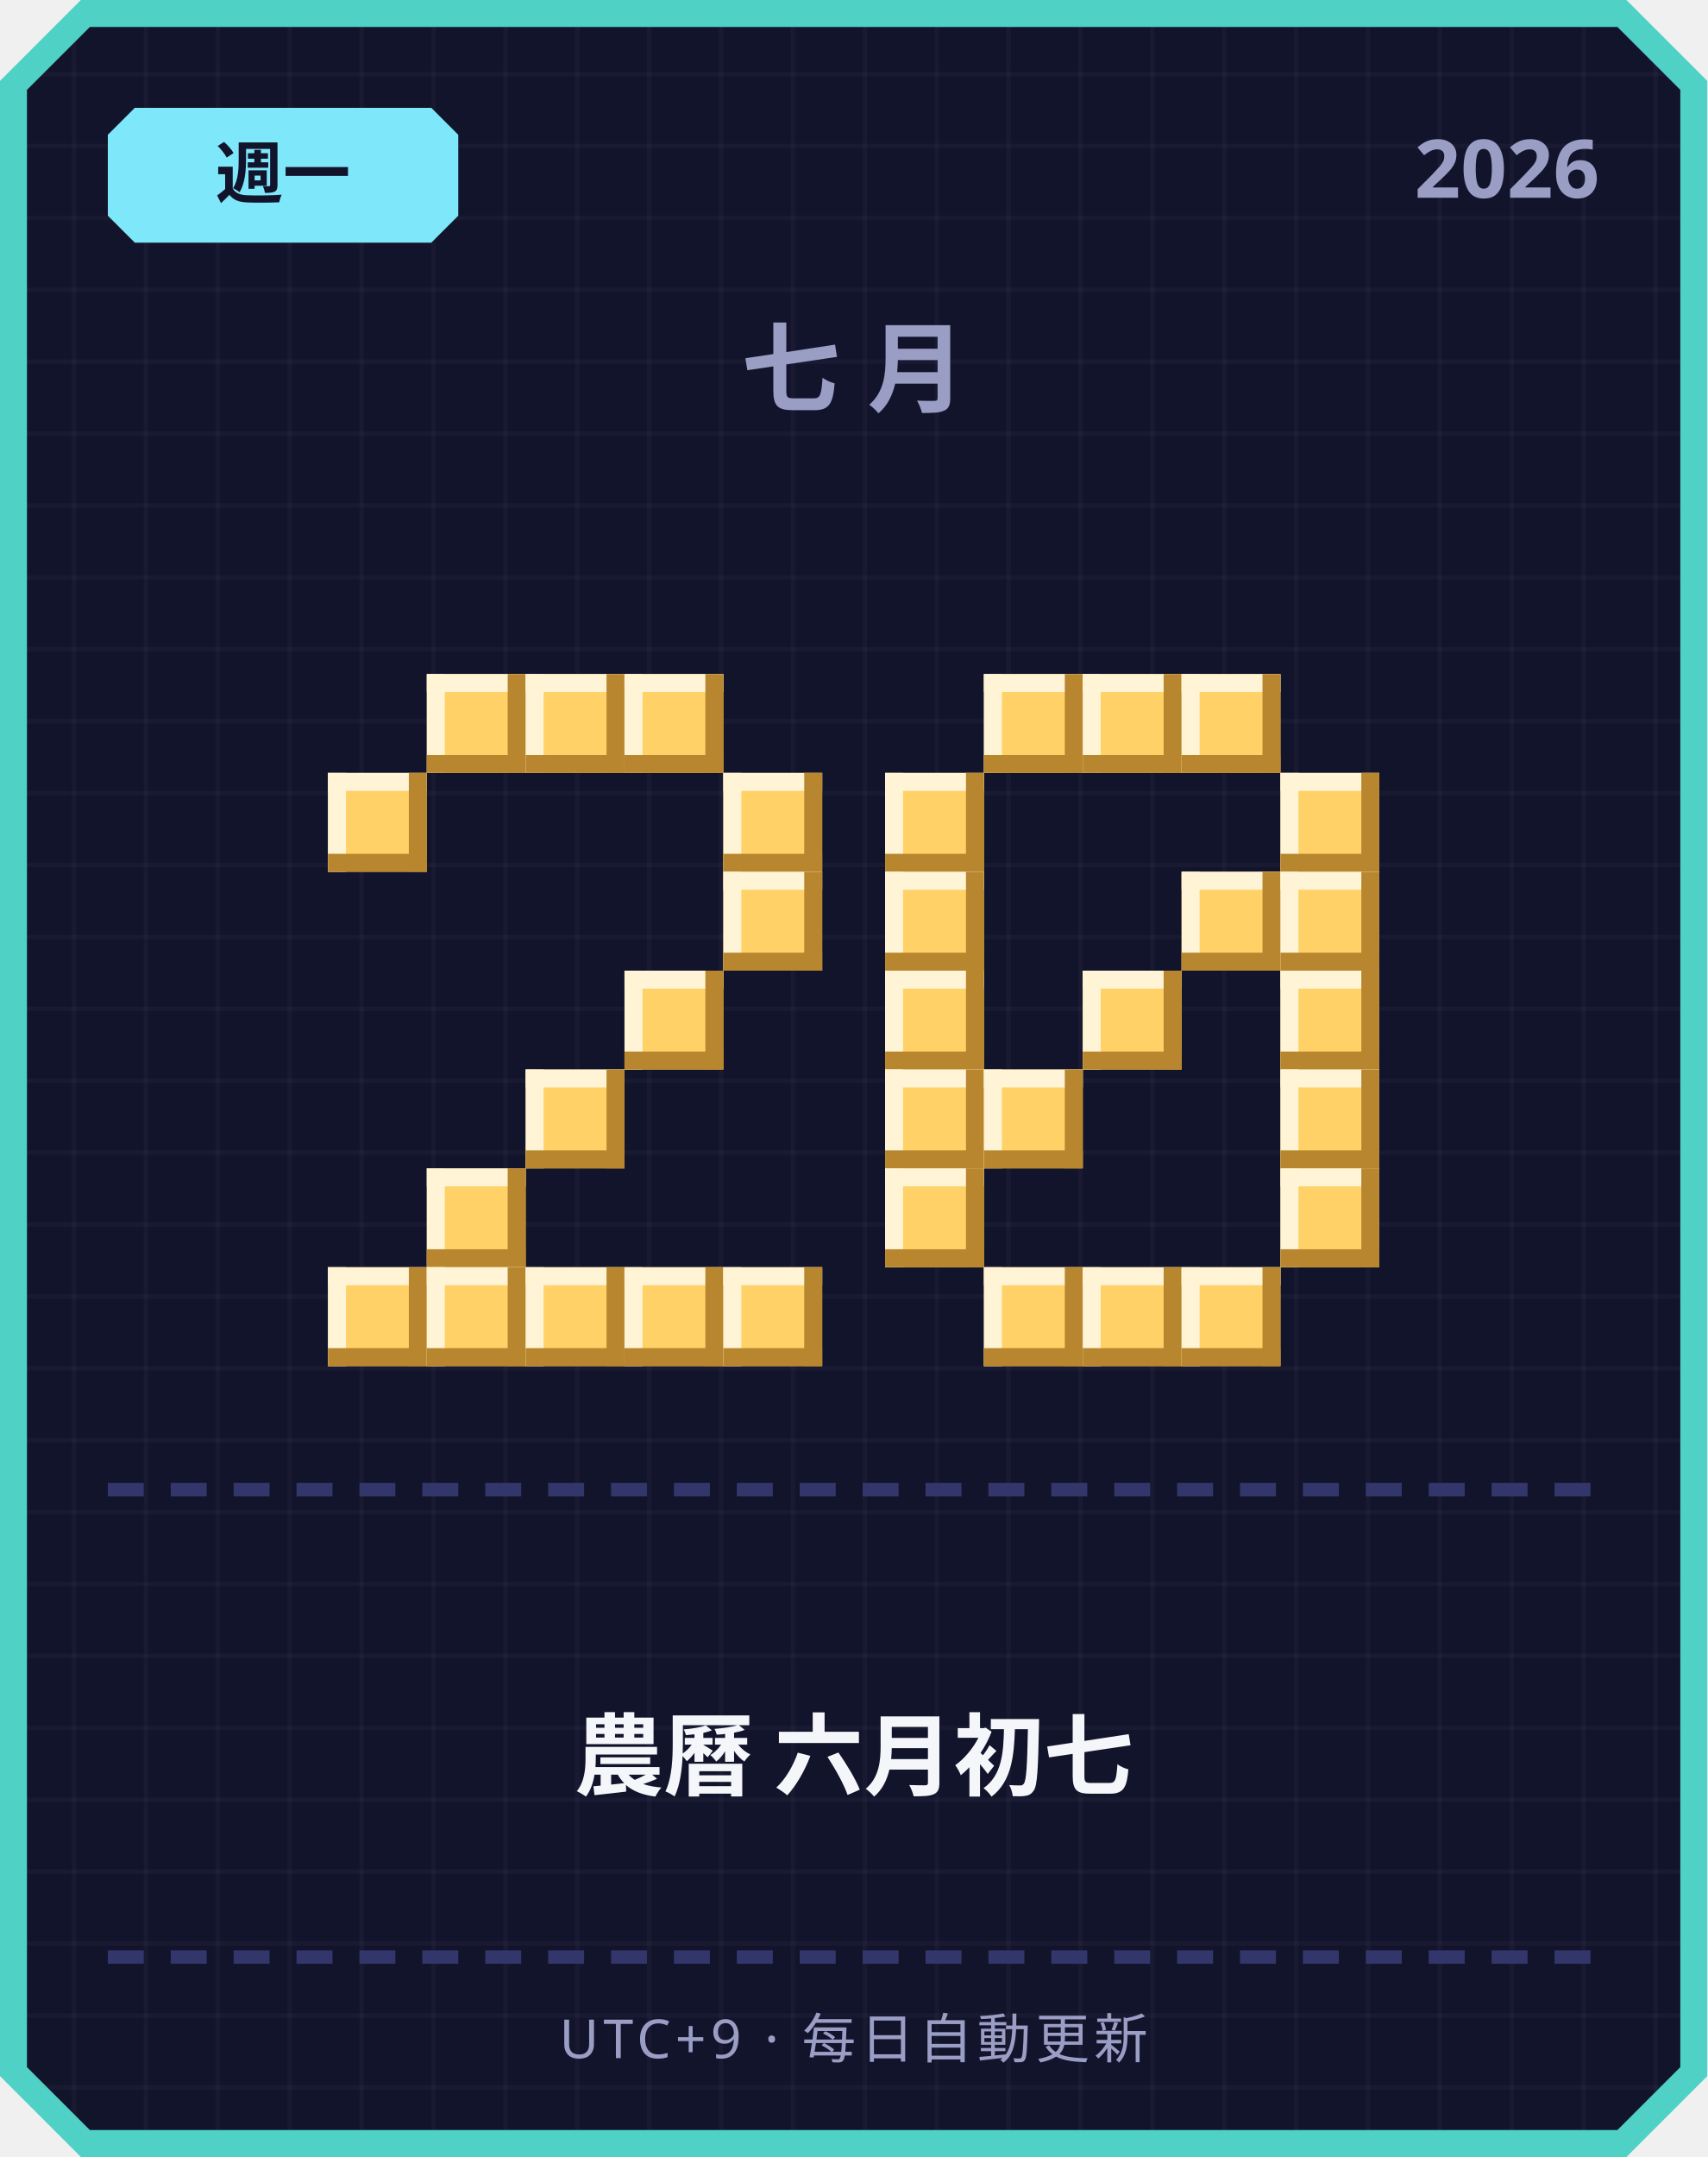
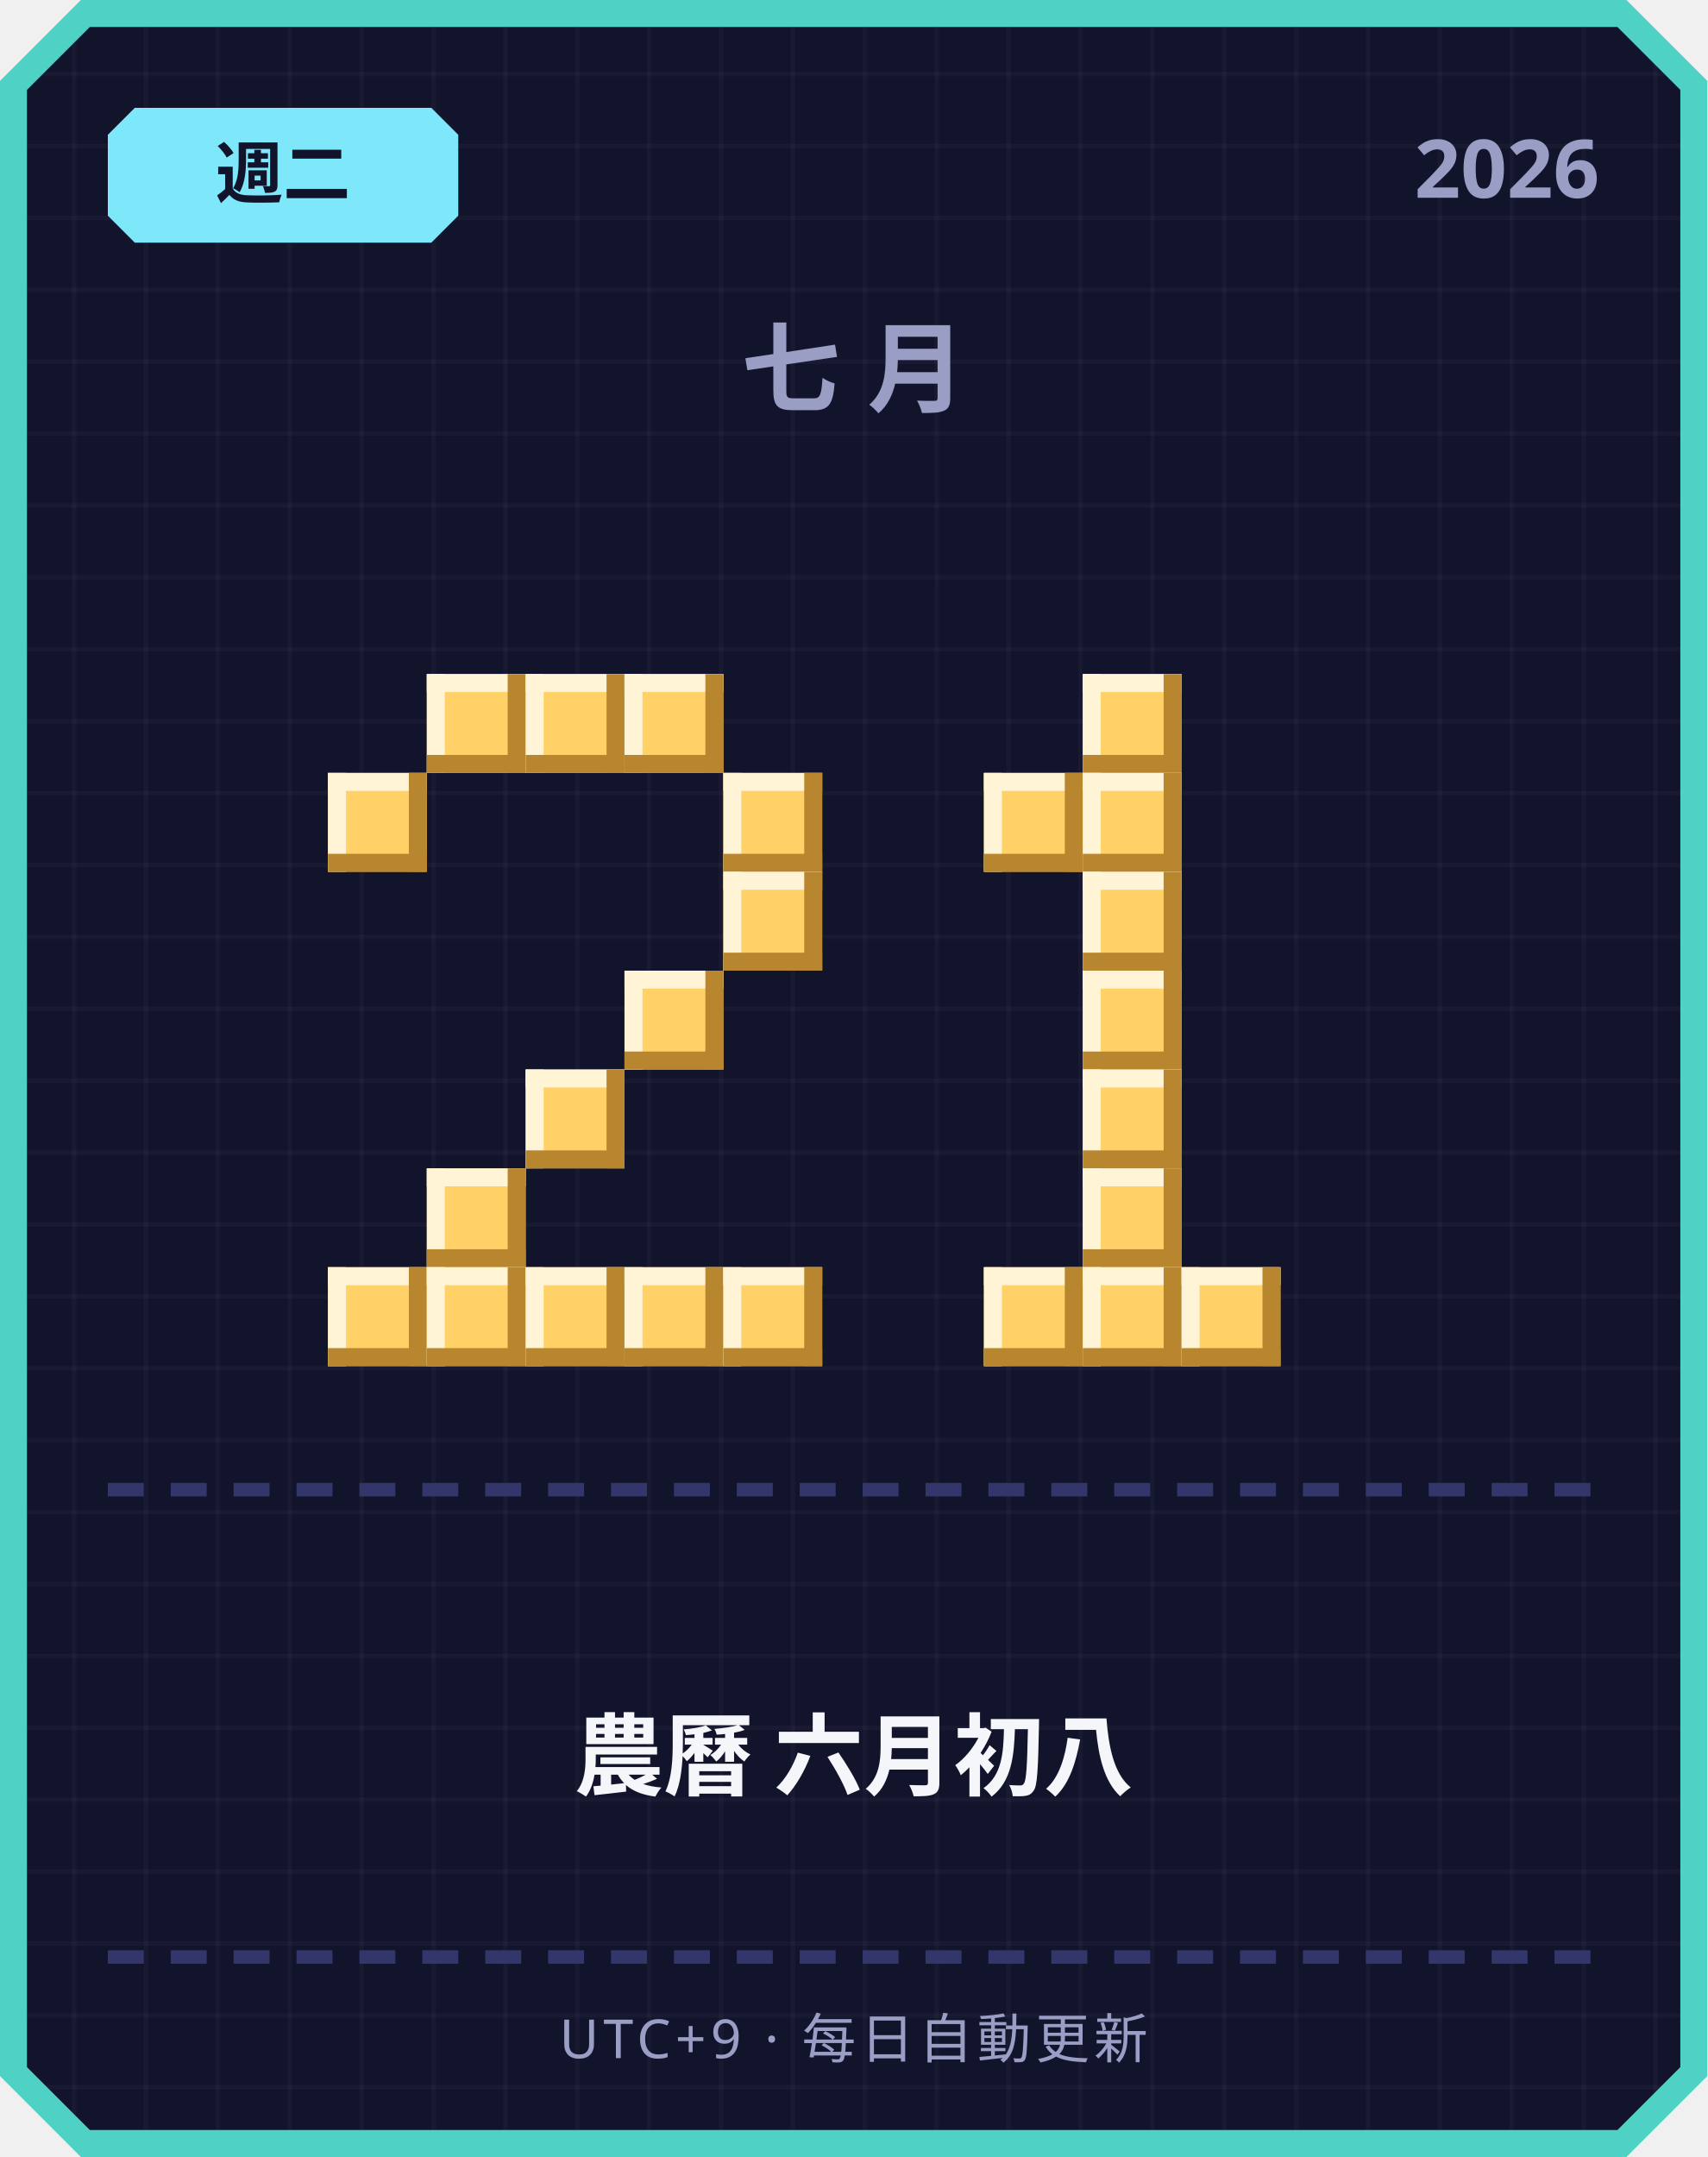
<svg xmlns="http://www.w3.org/2000/svg" width="380" height="480" viewBox="0 0 380 480">
  <defs>
    <pattern id="grid" width="16" height="16" patternUnits="userSpaceOnUse">
      <rect width="16" height="16" fill="#12142b" />
      <rect width="1" height="16" fill="#ffffff" opacity="0.03" />
      <rect width="16" height="1" fill="#ffffff" opacity="0.03" />
    </pattern>
  </defs>
  <path d="M 18,0 L 362,0 L 380,18 L 380,462 L 362,480 L 18,480 L 0,462 L 0,18 Z" fill="#4fd1c5" />
  <path d="M 20,6 L 360,6 L 374,20 L 374,460 L 360,474 L 20,474 L 6,460 L 6,20 Z" fill="url(#grid)" />
  <path d="M 30,24 L 96,24 L 102,30 L 102,48 L 96,54 L 30,54 L 24,48 L 24,30 Z" fill="#7ee8fa" />
-   <text x="63" y="44" text-anchor="middle" font-family="'Segoe UI', sans-serif" font-size="15" font-weight="700" fill="#12142b">週一</text>
+   <text x="63" y="44" text-anchor="middle" font-family="'Segoe UI', sans-serif" font-size="15" font-weight="700" fill="#12142b">週二</text>
  <text x="356" y="44" text-anchor="end" font-family="'Segoe UI', sans-serif" font-size="18" font-weight="700" fill="#9a9dc4">2026</text>
  <text x="190" y="90" text-anchor="middle" font-family="'Segoe UI', sans-serif" font-size="22" font-weight="700" letter-spacing="6" fill="#9a9dc4">七月</text>
  <rect x="95" y="150" width="22" height="22" fill="#ffd166" />
  <rect x="95" y="150" width="22" height="4" fill="#fff4d6" />
  <rect x="95" y="150" width="4" height="22" fill="#fff4d6" />
  <rect x="95" y="168" width="22" height="4" fill="#b8862e" />
  <rect x="113" y="150" width="4" height="22" fill="#b8862e" />
  <rect x="117" y="150" width="22" height="22" fill="#ffd166" />
  <rect x="117" y="150" width="22" height="4" fill="#fff4d6" />
  <rect x="117" y="150" width="4" height="22" fill="#fff4d6" />
  <rect x="117" y="168" width="22" height="4" fill="#b8862e" />
  <rect x="135" y="150" width="4" height="22" fill="#b8862e" />
  <rect x="139" y="150" width="22" height="22" fill="#ffd166" />
  <rect x="139" y="150" width="22" height="4" fill="#fff4d6" />
  <rect x="139" y="150" width="4" height="22" fill="#fff4d6" />
  <rect x="139" y="168" width="22" height="4" fill="#b8862e" />
  <rect x="157" y="150" width="4" height="22" fill="#b8862e" />
  <rect x="73" y="172" width="22" height="22" fill="#ffd166" />
  <rect x="73" y="172" width="22" height="4" fill="#fff4d6" />
  <rect x="73" y="172" width="4" height="22" fill="#fff4d6" />
  <rect x="73" y="190" width="22" height="4" fill="#b8862e" />
  <rect x="91" y="172" width="4" height="22" fill="#b8862e" />
  <rect x="161" y="172" width="22" height="22" fill="#ffd166" />
  <rect x="161" y="172" width="22" height="4" fill="#fff4d6" />
  <rect x="161" y="172" width="4" height="22" fill="#fff4d6" />
  <rect x="161" y="190" width="22" height="4" fill="#b8862e" />
  <rect x="179" y="172" width="4" height="22" fill="#b8862e" />
  <rect x="161" y="194" width="22" height="22" fill="#ffd166" />
  <rect x="161" y="194" width="22" height="4" fill="#fff4d6" />
  <rect x="161" y="194" width="4" height="22" fill="#fff4d6" />
  <rect x="161" y="212" width="22" height="4" fill="#b8862e" />
  <rect x="179" y="194" width="4" height="22" fill="#b8862e" />
  <rect x="139" y="216" width="22" height="22" fill="#ffd166" />
  <rect x="139" y="216" width="22" height="4" fill="#fff4d6" />
  <rect x="139" y="216" width="4" height="22" fill="#fff4d6" />
  <rect x="139" y="234" width="22" height="4" fill="#b8862e" />
  <rect x="157" y="216" width="4" height="22" fill="#b8862e" />
  <rect x="117" y="238" width="22" height="22" fill="#ffd166" />
  <rect x="117" y="238" width="22" height="4" fill="#fff4d6" />
  <rect x="117" y="238" width="4" height="22" fill="#fff4d6" />
  <rect x="117" y="256" width="22" height="4" fill="#b8862e" />
  <rect x="135" y="238" width="4" height="22" fill="#b8862e" />
  <rect x="95" y="260" width="22" height="22" fill="#ffd166" />
  <rect x="95" y="260" width="22" height="4" fill="#fff4d6" />
  <rect x="95" y="260" width="4" height="22" fill="#fff4d6" />
  <rect x="95" y="278" width="22" height="4" fill="#b8862e" />
  <rect x="113" y="260" width="4" height="22" fill="#b8862e" />
  <rect x="73" y="282" width="22" height="22" fill="#ffd166" />
  <rect x="73" y="282" width="22" height="4" fill="#fff4d6" />
  <rect x="73" y="282" width="4" height="22" fill="#fff4d6" />
  <rect x="73" y="300" width="22" height="4" fill="#b8862e" />
  <rect x="91" y="282" width="4" height="22" fill="#b8862e" />
  <rect x="95" y="282" width="22" height="22" fill="#ffd166" />
  <rect x="95" y="282" width="22" height="4" fill="#fff4d6" />
  <rect x="95" y="282" width="4" height="22" fill="#fff4d6" />
  <rect x="95" y="300" width="22" height="4" fill="#b8862e" />
  <rect x="113" y="282" width="4" height="22" fill="#b8862e" />
  <rect x="117" y="282" width="22" height="22" fill="#ffd166" />
  <rect x="117" y="282" width="22" height="4" fill="#fff4d6" />
  <rect x="117" y="282" width="4" height="22" fill="#fff4d6" />
  <rect x="117" y="300" width="22" height="4" fill="#b8862e" />
  <rect x="135" y="282" width="4" height="22" fill="#b8862e" />
  <rect x="139" y="282" width="22" height="22" fill="#ffd166" />
  <rect x="139" y="282" width="22" height="4" fill="#fff4d6" />
  <rect x="139" y="282" width="4" height="22" fill="#fff4d6" />
  <rect x="139" y="300" width="22" height="4" fill="#b8862e" />
  <rect x="157" y="282" width="4" height="22" fill="#b8862e" />
  <rect x="161" y="282" width="22" height="22" fill="#ffd166" />
  <rect x="161" y="282" width="22" height="4" fill="#fff4d6" />
  <rect x="161" y="282" width="4" height="22" fill="#fff4d6" />
  <rect x="161" y="300" width="22" height="4" fill="#b8862e" />
  <rect x="179" y="282" width="4" height="22" fill="#b8862e" />
-   <rect x="219" y="150" width="22" height="22" fill="#ffd166" />
-   <rect x="219" y="150" width="22" height="4" fill="#fff4d6" />
-   <rect x="219" y="150" width="4" height="22" fill="#fff4d6" />
-   <rect x="219" y="168" width="22" height="4" fill="#b8862e" />
-   <rect x="237" y="150" width="4" height="22" fill="#b8862e" />
  <rect x="241" y="150" width="22" height="22" fill="#ffd166" />
  <rect x="241" y="150" width="22" height="4" fill="#fff4d6" />
  <rect x="241" y="150" width="4" height="22" fill="#fff4d6" />
  <rect x="241" y="168" width="22" height="4" fill="#b8862e" />
  <rect x="259" y="150" width="4" height="22" fill="#b8862e" />
-   <rect x="263" y="150" width="22" height="22" fill="#ffd166" />
-   <rect x="263" y="150" width="22" height="4" fill="#fff4d6" />
-   <rect x="263" y="150" width="4" height="22" fill="#fff4d6" />
-   <rect x="263" y="168" width="22" height="4" fill="#b8862e" />
-   <rect x="281" y="150" width="4" height="22" fill="#b8862e" />
-   <rect x="197" y="172" width="22" height="22" fill="#ffd166" />
-   <rect x="197" y="172" width="22" height="4" fill="#fff4d6" />
-   <rect x="197" y="172" width="4" height="22" fill="#fff4d6" />
-   <rect x="197" y="190" width="22" height="4" fill="#b8862e" />
-   <rect x="215" y="172" width="4" height="22" fill="#b8862e" />
-   <rect x="285" y="172" width="22" height="22" fill="#ffd166" />
-   <rect x="285" y="172" width="22" height="4" fill="#fff4d6" />
-   <rect x="285" y="172" width="4" height="22" fill="#fff4d6" />
-   <rect x="285" y="190" width="22" height="4" fill="#b8862e" />
-   <rect x="303" y="172" width="4" height="22" fill="#b8862e" />
-   <rect x="197" y="194" width="22" height="22" fill="#ffd166" />
-   <rect x="197" y="194" width="22" height="4" fill="#fff4d6" />
-   <rect x="197" y="194" width="4" height="22" fill="#fff4d6" />
-   <rect x="197" y="212" width="22" height="4" fill="#b8862e" />
-   <rect x="215" y="194" width="4" height="22" fill="#b8862e" />
-   <rect x="263" y="194" width="22" height="22" fill="#ffd166" />
-   <rect x="263" y="194" width="22" height="4" fill="#fff4d6" />
-   <rect x="263" y="194" width="4" height="22" fill="#fff4d6" />
-   <rect x="263" y="212" width="22" height="4" fill="#b8862e" />
-   <rect x="281" y="194" width="4" height="22" fill="#b8862e" />
-   <rect x="285" y="194" width="22" height="22" fill="#ffd166" />
-   <rect x="285" y="194" width="22" height="4" fill="#fff4d6" />
-   <rect x="285" y="194" width="4" height="22" fill="#fff4d6" />
-   <rect x="285" y="212" width="22" height="4" fill="#b8862e" />
-   <rect x="303" y="194" width="4" height="22" fill="#b8862e" />
-   <rect x="197" y="216" width="22" height="22" fill="#ffd166" />
-   <rect x="197" y="216" width="22" height="4" fill="#fff4d6" />
-   <rect x="197" y="216" width="4" height="22" fill="#fff4d6" />
-   <rect x="197" y="234" width="22" height="4" fill="#b8862e" />
-   <rect x="215" y="216" width="4" height="22" fill="#b8862e" />
+   <rect x="219" y="172" width="22" height="22" fill="#ffd166" />
+   <rect x="219" y="172" width="22" height="4" fill="#fff4d6" />
+   <rect x="219" y="172" width="4" height="22" fill="#fff4d6" />
+   <rect x="219" y="190" width="22" height="4" fill="#b8862e" />
+   <rect x="237" y="172" width="4" height="22" fill="#b8862e" />
+   <rect x="241" y="172" width="22" height="22" fill="#ffd166" />
+   <rect x="241" y="172" width="22" height="4" fill="#fff4d6" />
+   <rect x="241" y="172" width="4" height="22" fill="#fff4d6" />
+   <rect x="241" y="190" width="22" height="4" fill="#b8862e" />
+   <rect x="259" y="172" width="4" height="22" fill="#b8862e" />
+   <rect x="241" y="194" width="22" height="22" fill="#ffd166" />
+   <rect x="241" y="194" width="22" height="4" fill="#fff4d6" />
+   <rect x="241" y="194" width="4" height="22" fill="#fff4d6" />
+   <rect x="241" y="212" width="22" height="4" fill="#b8862e" />
+   <rect x="259" y="194" width="4" height="22" fill="#b8862e" />
  <rect x="241" y="216" width="22" height="22" fill="#ffd166" />
  <rect x="241" y="216" width="22" height="4" fill="#fff4d6" />
  <rect x="241" y="216" width="4" height="22" fill="#fff4d6" />
  <rect x="241" y="234" width="22" height="4" fill="#b8862e" />
  <rect x="259" y="216" width="4" height="22" fill="#b8862e" />
-   <rect x="285" y="216" width="22" height="22" fill="#ffd166" />
-   <rect x="285" y="216" width="22" height="4" fill="#fff4d6" />
-   <rect x="285" y="216" width="4" height="22" fill="#fff4d6" />
-   <rect x="285" y="234" width="22" height="4" fill="#b8862e" />
-   <rect x="303" y="216" width="4" height="22" fill="#b8862e" />
-   <rect x="197" y="238" width="22" height="22" fill="#ffd166" />
-   <rect x="197" y="238" width="22" height="4" fill="#fff4d6" />
-   <rect x="197" y="238" width="4" height="22" fill="#fff4d6" />
-   <rect x="197" y="256" width="22" height="4" fill="#b8862e" />
-   <rect x="215" y="238" width="4" height="22" fill="#b8862e" />
-   <rect x="219" y="238" width="22" height="22" fill="#ffd166" />
-   <rect x="219" y="238" width="22" height="4" fill="#fff4d6" />
-   <rect x="219" y="238" width="4" height="22" fill="#fff4d6" />
-   <rect x="219" y="256" width="22" height="4" fill="#b8862e" />
-   <rect x="237" y="238" width="4" height="22" fill="#b8862e" />
-   <rect x="285" y="238" width="22" height="22" fill="#ffd166" />
-   <rect x="285" y="238" width="22" height="4" fill="#fff4d6" />
-   <rect x="285" y="238" width="4" height="22" fill="#fff4d6" />
-   <rect x="285" y="256" width="22" height="4" fill="#b8862e" />
-   <rect x="303" y="238" width="4" height="22" fill="#b8862e" />
-   <rect x="197" y="260" width="22" height="22" fill="#ffd166" />
-   <rect x="197" y="260" width="22" height="4" fill="#fff4d6" />
-   <rect x="197" y="260" width="4" height="22" fill="#fff4d6" />
-   <rect x="197" y="278" width="22" height="4" fill="#b8862e" />
-   <rect x="215" y="260" width="4" height="22" fill="#b8862e" />
-   <rect x="285" y="260" width="22" height="22" fill="#ffd166" />
-   <rect x="285" y="260" width="22" height="4" fill="#fff4d6" />
-   <rect x="285" y="260" width="4" height="22" fill="#fff4d6" />
-   <rect x="285" y="278" width="22" height="4" fill="#b8862e" />
-   <rect x="303" y="260" width="4" height="22" fill="#b8862e" />
+   <rect x="241" y="238" width="22" height="22" fill="#ffd166" />
+   <rect x="241" y="238" width="22" height="4" fill="#fff4d6" />
+   <rect x="241" y="238" width="4" height="22" fill="#fff4d6" />
+   <rect x="241" y="256" width="22" height="4" fill="#b8862e" />
+   <rect x="259" y="238" width="4" height="22" fill="#b8862e" />
+   <rect x="241" y="260" width="22" height="22" fill="#ffd166" />
+   <rect x="241" y="260" width="22" height="4" fill="#fff4d6" />
+   <rect x="241" y="260" width="4" height="22" fill="#fff4d6" />
+   <rect x="241" y="278" width="22" height="4" fill="#b8862e" />
+   <rect x="259" y="260" width="4" height="22" fill="#b8862e" />
  <rect x="219" y="282" width="22" height="22" fill="#ffd166" />
  <rect x="219" y="282" width="22" height="4" fill="#fff4d6" />
  <rect x="219" y="282" width="4" height="22" fill="#fff4d6" />
  <rect x="219" y="300" width="22" height="4" fill="#b8862e" />
  <rect x="237" y="282" width="4" height="22" fill="#b8862e" />
  <rect x="241" y="282" width="22" height="22" fill="#ffd166" />
  <rect x="241" y="282" width="22" height="4" fill="#fff4d6" />
  <rect x="241" y="282" width="4" height="22" fill="#fff4d6" />
  <rect x="241" y="300" width="22" height="4" fill="#b8862e" />
  <rect x="259" y="282" width="4" height="22" fill="#b8862e" />
  <rect x="263" y="282" width="22" height="22" fill="#ffd166" />
  <rect x="263" y="282" width="22" height="4" fill="#fff4d6" />
  <rect x="263" y="282" width="4" height="22" fill="#fff4d6" />
  <rect x="263" y="300" width="22" height="4" fill="#b8862e" />
  <rect x="281" y="282" width="4" height="22" fill="#b8862e" />
  <rect x="24" y="330" width="8" height="3" fill="#33366b" />
  <rect x="38" y="330" width="8" height="3" fill="#33366b" />
  <rect x="52" y="330" width="8" height="3" fill="#33366b" />
  <rect x="66" y="330" width="8" height="3" fill="#33366b" />
  <rect x="80" y="330" width="8" height="3" fill="#33366b" />
  <rect x="94" y="330" width="8" height="3" fill="#33366b" />
  <rect x="108" y="330" width="8" height="3" fill="#33366b" />
  <rect x="122" y="330" width="8" height="3" fill="#33366b" />
  <rect x="136" y="330" width="8" height="3" fill="#33366b" />
  <rect x="150" y="330" width="8" height="3" fill="#33366b" />
  <rect x="164" y="330" width="8" height="3" fill="#33366b" />
  <rect x="178" y="330" width="8" height="3" fill="#33366b" />
  <rect x="192" y="330" width="8" height="3" fill="#33366b" />
  <rect x="206" y="330" width="8" height="3" fill="#33366b" />
  <rect x="220" y="330" width="8" height="3" fill="#33366b" />
  <rect x="234" y="330" width="8" height="3" fill="#33366b" />
  <rect x="248" y="330" width="8" height="3" fill="#33366b" />
  <rect x="262" y="330" width="8" height="3" fill="#33366b" />
  <rect x="276" y="330" width="8" height="3" fill="#33366b" />
  <rect x="290" y="330" width="8" height="3" fill="#33366b" />
  <rect x="304" y="330" width="8" height="3" fill="#33366b" />
  <rect x="318" y="330" width="8" height="3" fill="#33366b" />
  <rect x="332" y="330" width="8" height="3" fill="#33366b" />
  <rect x="346" y="330" width="8" height="3" fill="#33366b" />
-   <text x="190" y="398" text-anchor="middle" font-family="'Segoe UI', 'Microsoft JhengHei', sans-serif" font-size="20" font-weight="700" fill="#f5f6fa">農曆 六月初七</text>
+   <text x="190" y="398" text-anchor="middle" font-family="'Segoe UI', 'Microsoft JhengHei', sans-serif" font-size="20" font-weight="700" fill="#f5f6fa">農曆 六月初八</text>
  <rect x="24" y="434" width="8" height="3" fill="#33366b" />
  <rect x="38" y="434" width="8" height="3" fill="#33366b" />
  <rect x="52" y="434" width="8" height="3" fill="#33366b" />
  <rect x="66" y="434" width="8" height="3" fill="#33366b" />
  <rect x="80" y="434" width="8" height="3" fill="#33366b" />
  <rect x="94" y="434" width="8" height="3" fill="#33366b" />
  <rect x="108" y="434" width="8" height="3" fill="#33366b" />
  <rect x="122" y="434" width="8" height="3" fill="#33366b" />
  <rect x="136" y="434" width="8" height="3" fill="#33366b" />
  <rect x="150" y="434" width="8" height="3" fill="#33366b" />
  <rect x="164" y="434" width="8" height="3" fill="#33366b" />
  <rect x="178" y="434" width="8" height="3" fill="#33366b" />
  <rect x="192" y="434" width="8" height="3" fill="#33366b" />
  <rect x="206" y="434" width="8" height="3" fill="#33366b" />
  <rect x="220" y="434" width="8" height="3" fill="#33366b" />
  <rect x="234" y="434" width="8" height="3" fill="#33366b" />
  <rect x="248" y="434" width="8" height="3" fill="#33366b" />
  <rect x="262" y="434" width="8" height="3" fill="#33366b" />
  <rect x="276" y="434" width="8" height="3" fill="#33366b" />
  <rect x="290" y="434" width="8" height="3" fill="#33366b" />
  <rect x="304" y="434" width="8" height="3" fill="#33366b" />
  <rect x="318" y="434" width="8" height="3" fill="#33366b" />
  <rect x="332" y="434" width="8" height="3" fill="#33366b" />
  <rect x="346" y="434" width="8" height="3" fill="#33366b" />
  <text x="190" y="458" text-anchor="middle" font-family="'Segoe UI', sans-serif" font-size="12" letter-spacing="1" fill="#9a9dc4">UTC+9 · 每日自動更新</text>
</svg>
